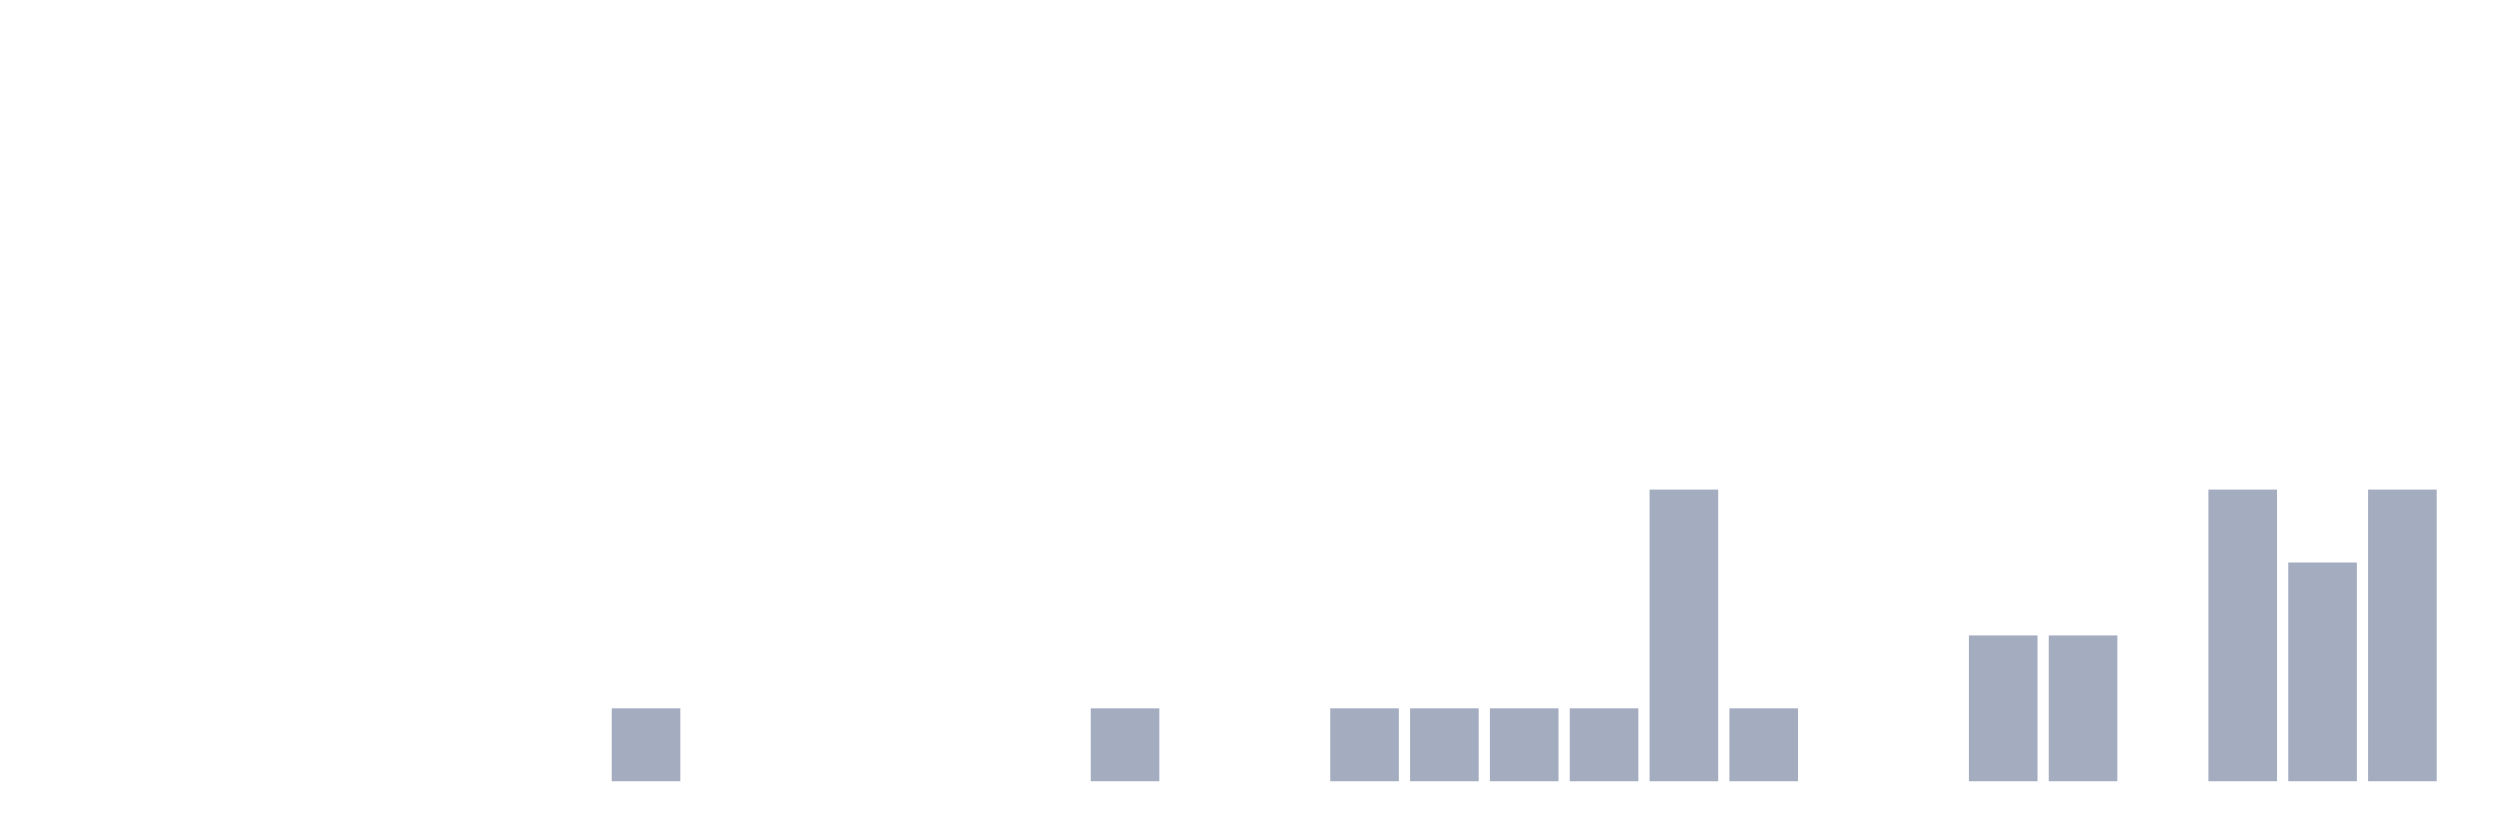
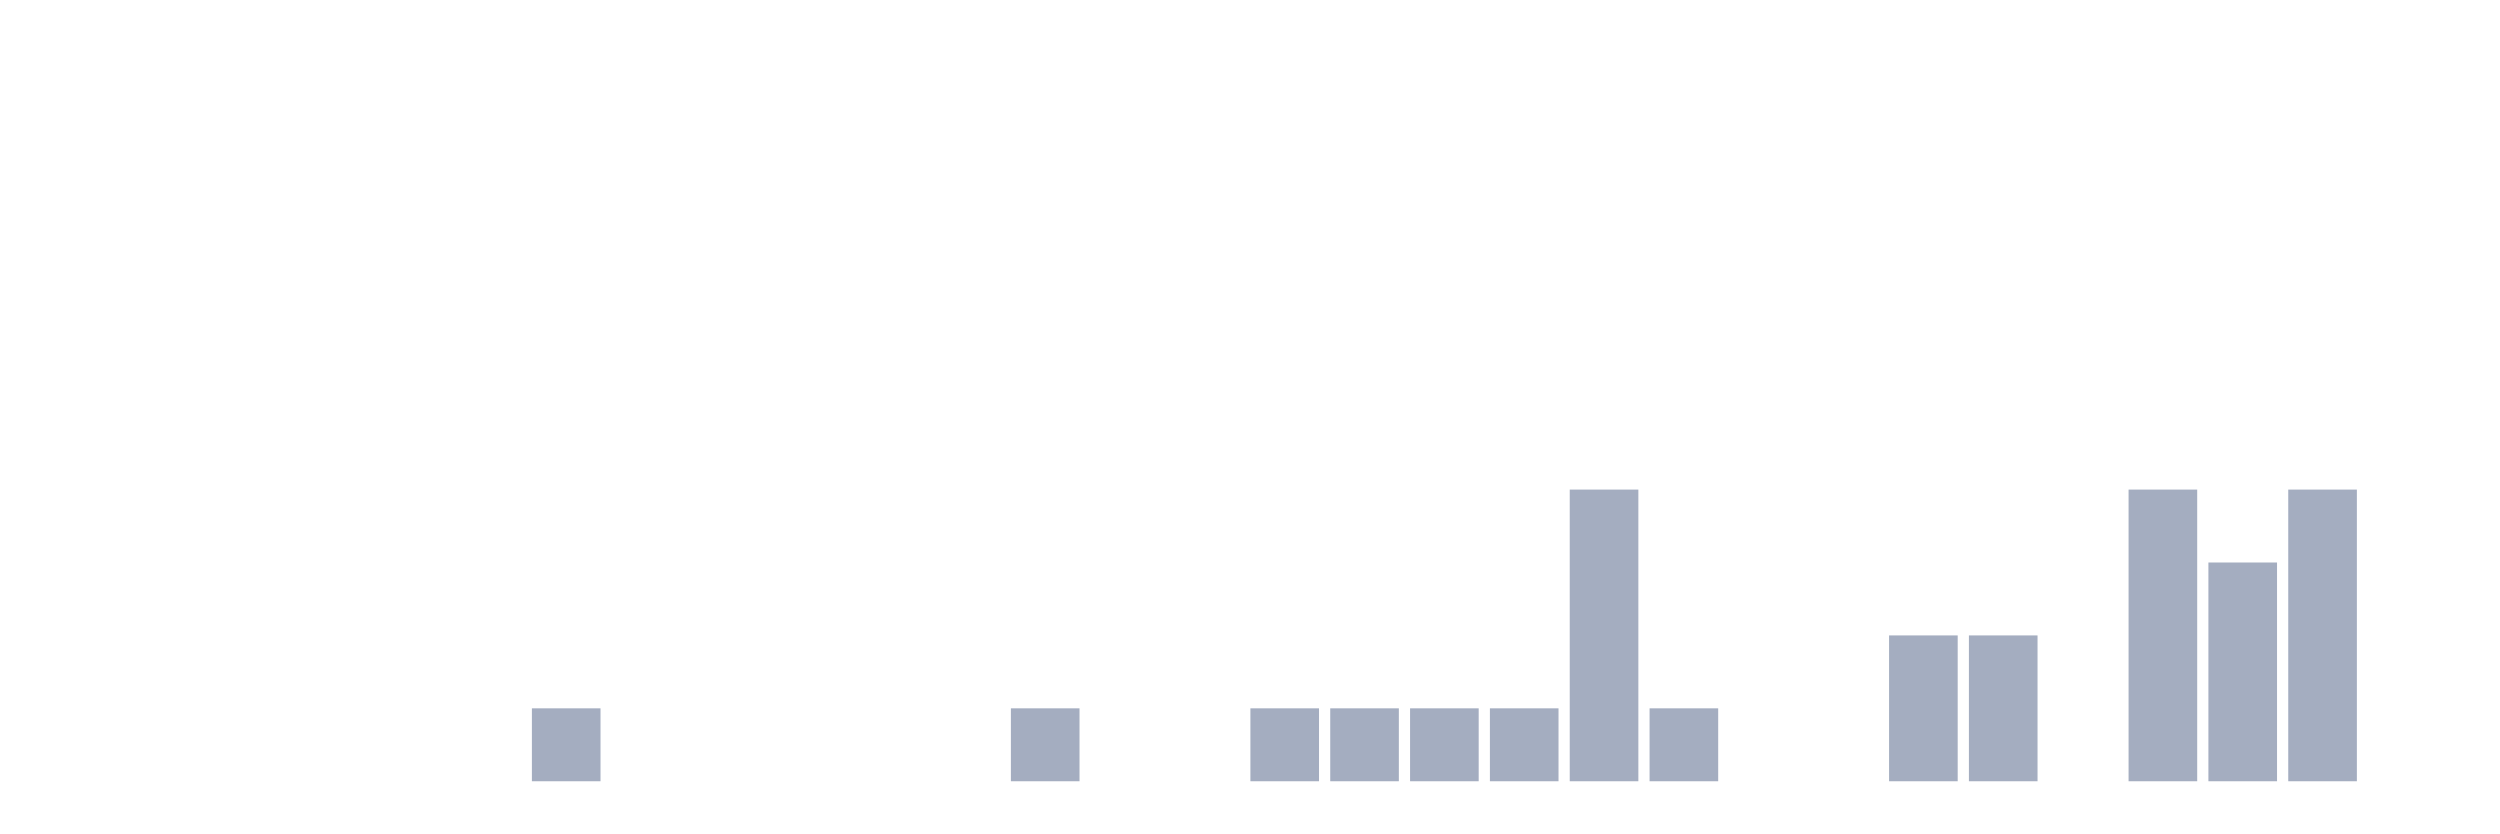
<svg xmlns="http://www.w3.org/2000/svg" viewBox="0 0 480 160">
  <g transform="translate(10,10)">
    <rect class="bar" x="0.153" width="13.175" y="140" height="0" fill="rgb(164,173,192)" />
    <rect class="bar" x="15.482" width="13.175" y="140" height="0" fill="rgb(164,173,192)" />
    <rect class="bar" x="30.81" width="13.175" y="140" height="0" fill="rgb(164,173,192)" />
    <rect class="bar" x="46.138" width="13.175" y="140" height="0" fill="rgb(164,173,192)" />
    <rect class="bar" x="61.466" width="13.175" y="140" height="0" fill="rgb(164,173,192)" />
    <rect class="bar" x="76.794" width="13.175" y="140" height="0" fill="rgb(164,173,192)" />
-     <rect class="bar" x="92.123" width="13.175" y="140" height="0" fill="rgb(164,173,192)" />
-     <rect class="bar" x="107.451" width="13.175" y="126" height="14" fill="rgb(164,173,192)" />
+     <rect class="bar" x="92.123" width="13.175" y="126" height="14" fill="rgb(164,173,192)" />
+     <rect class="bar" x="107.451" width="13.175" y="140" height="0" fill="rgb(164,173,192)" />
    <rect class="bar" x="122.779" width="13.175" y="140" height="0" fill="rgb(164,173,192)" />
    <rect class="bar" x="138.107" width="13.175" y="140" height="0" fill="rgb(164,173,192)" />
    <rect class="bar" x="153.436" width="13.175" y="140" height="0" fill="rgb(164,173,192)" />
    <rect class="bar" x="168.764" width="13.175" y="140" height="0" fill="rgb(164,173,192)" />
-     <rect class="bar" x="184.092" width="13.175" y="140" height="0" fill="rgb(164,173,192)" />
-     <rect class="bar" x="199.42" width="13.175" y="126" height="14" fill="rgb(164,173,192)" />
+     <rect class="bar" x="184.092" width="13.175" y="126" height="14" fill="rgb(164,173,192)" />
+     <rect class="bar" x="199.42" width="13.175" y="140" height="0" fill="rgb(164,173,192)" />
    <rect class="bar" x="214.748" width="13.175" y="140" height="0" fill="rgb(164,173,192)" />
-     <rect class="bar" x="230.077" width="13.175" y="140" height="0" fill="rgb(164,173,192)" />
+     <rect class="bar" x="230.077" width="13.175" y="126" height="14" fill="rgb(164,173,192)" />
    <rect class="bar" x="245.405" width="13.175" y="126" height="14" fill="rgb(164,173,192)" />
    <rect class="bar" x="260.733" width="13.175" y="126" height="14" fill="rgb(164,173,192)" />
    <rect class="bar" x="276.061" width="13.175" y="126" height="14" fill="rgb(164,173,192)" />
-     <rect class="bar" x="291.39" width="13.175" y="126" height="14" fill="rgb(164,173,192)" />
-     <rect class="bar" x="306.718" width="13.175" y="84" height="56" fill="rgb(164,173,192)" />
-     <rect class="bar" x="322.046" width="13.175" y="126" height="14" fill="rgb(164,173,192)" />
+     <rect class="bar" x="291.39" width="13.175" y="84" height="56" fill="rgb(164,173,192)" />
+     <rect class="bar" x="306.718" width="13.175" y="126" height="14" fill="rgb(164,173,192)" />
+     <rect class="bar" x="322.046" width="13.175" y="140" height="0" fill="rgb(164,173,192)" />
    <rect class="bar" x="337.374" width="13.175" y="140" height="0" fill="rgb(164,173,192)" />
-     <rect class="bar" x="352.702" width="13.175" y="140" height="0" fill="rgb(164,173,192)" />
+     <rect class="bar" x="352.702" width="13.175" y="112" height="28" fill="rgb(164,173,192)" />
    <rect class="bar" x="368.031" width="13.175" y="112" height="28" fill="rgb(164,173,192)" />
-     <rect class="bar" x="383.359" width="13.175" y="112" height="28" fill="rgb(164,173,192)" />
-     <rect class="bar" x="398.687" width="13.175" y="140" height="0" fill="rgb(164,173,192)" />
-     <rect class="bar" x="414.015" width="13.175" y="84" height="56" fill="rgb(164,173,192)" />
-     <rect class="bar" x="429.344" width="13.175" y="98" height="42" fill="rgb(164,173,192)" />
-     <rect class="bar" x="444.672" width="13.175" y="84" height="56" fill="rgb(164,173,192)" />
+     <rect class="bar" x="383.359" width="13.175" y="140" height="0" fill="rgb(164,173,192)" />
+     <rect class="bar" x="398.687" width="13.175" y="84" height="56" fill="rgb(164,173,192)" />
+     <rect class="bar" x="414.015" width="13.175" y="98" height="42" fill="rgb(164,173,192)" />
+     <rect class="bar" x="429.344" width="13.175" y="84" height="56" fill="rgb(164,173,192)" />
+     <rect class="bar" x="444.672" width="13.175" y="140" height="0" fill="rgb(164,173,192)" />
  </g>
</svg>
